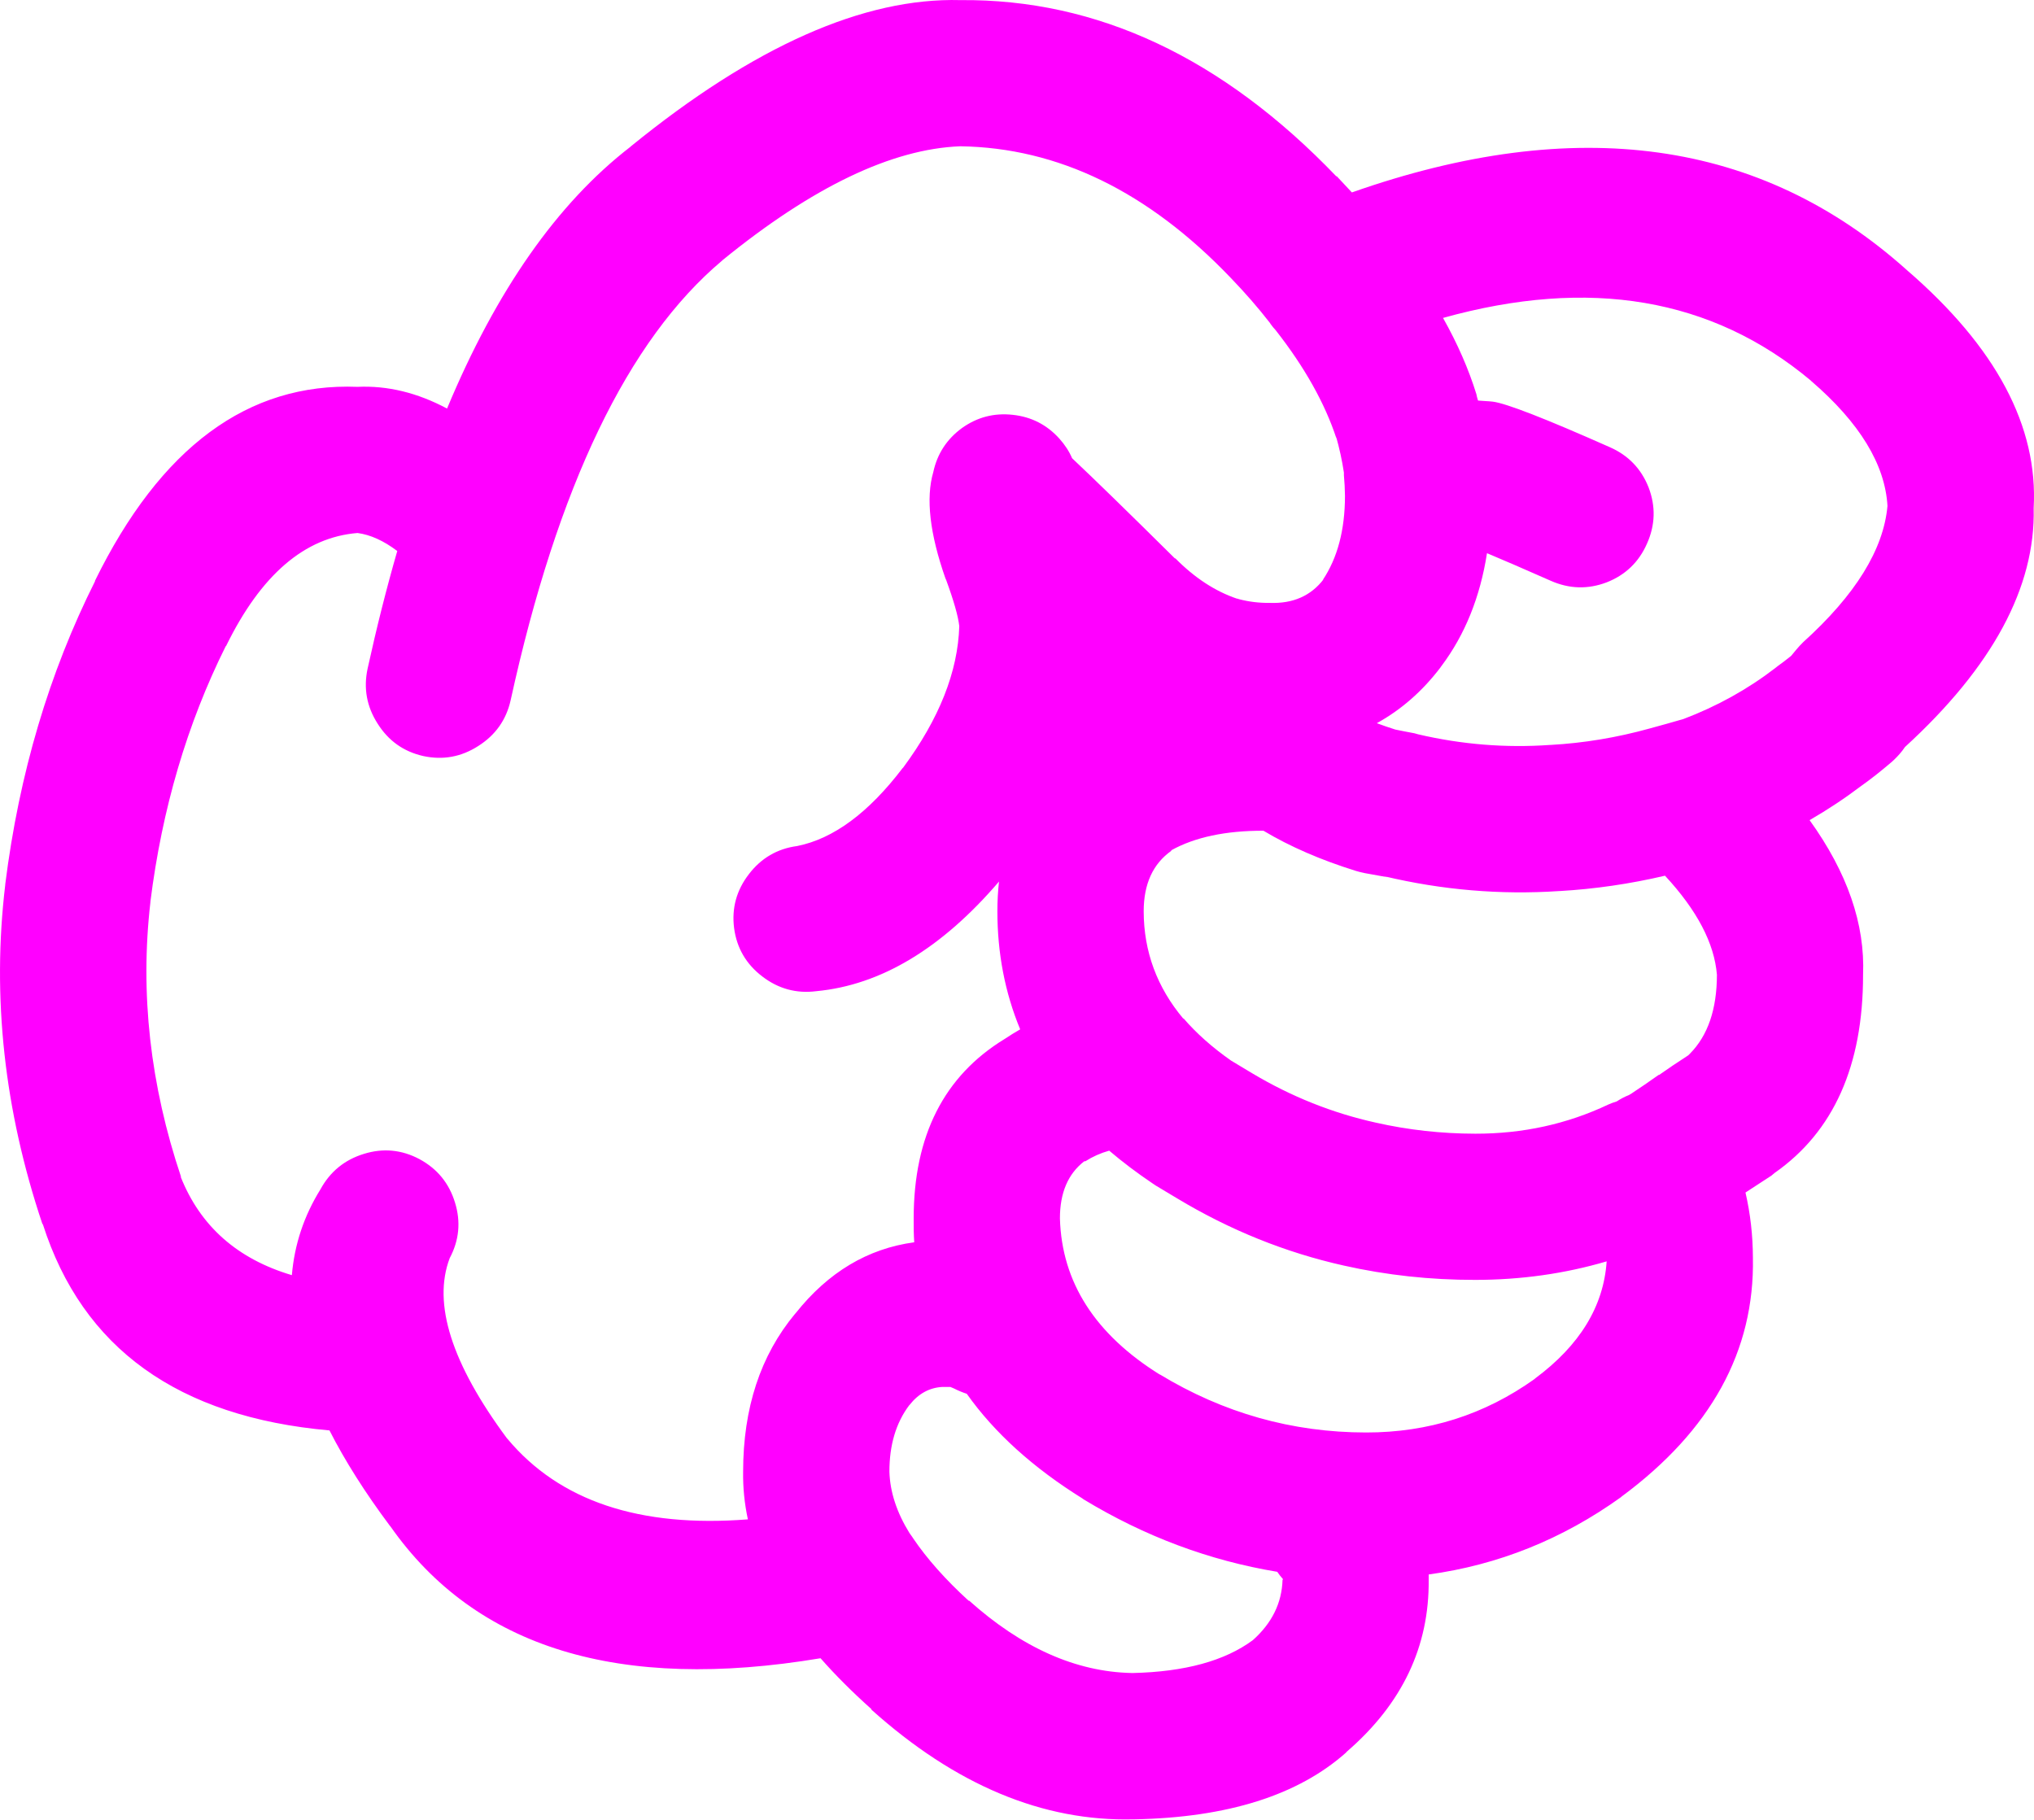
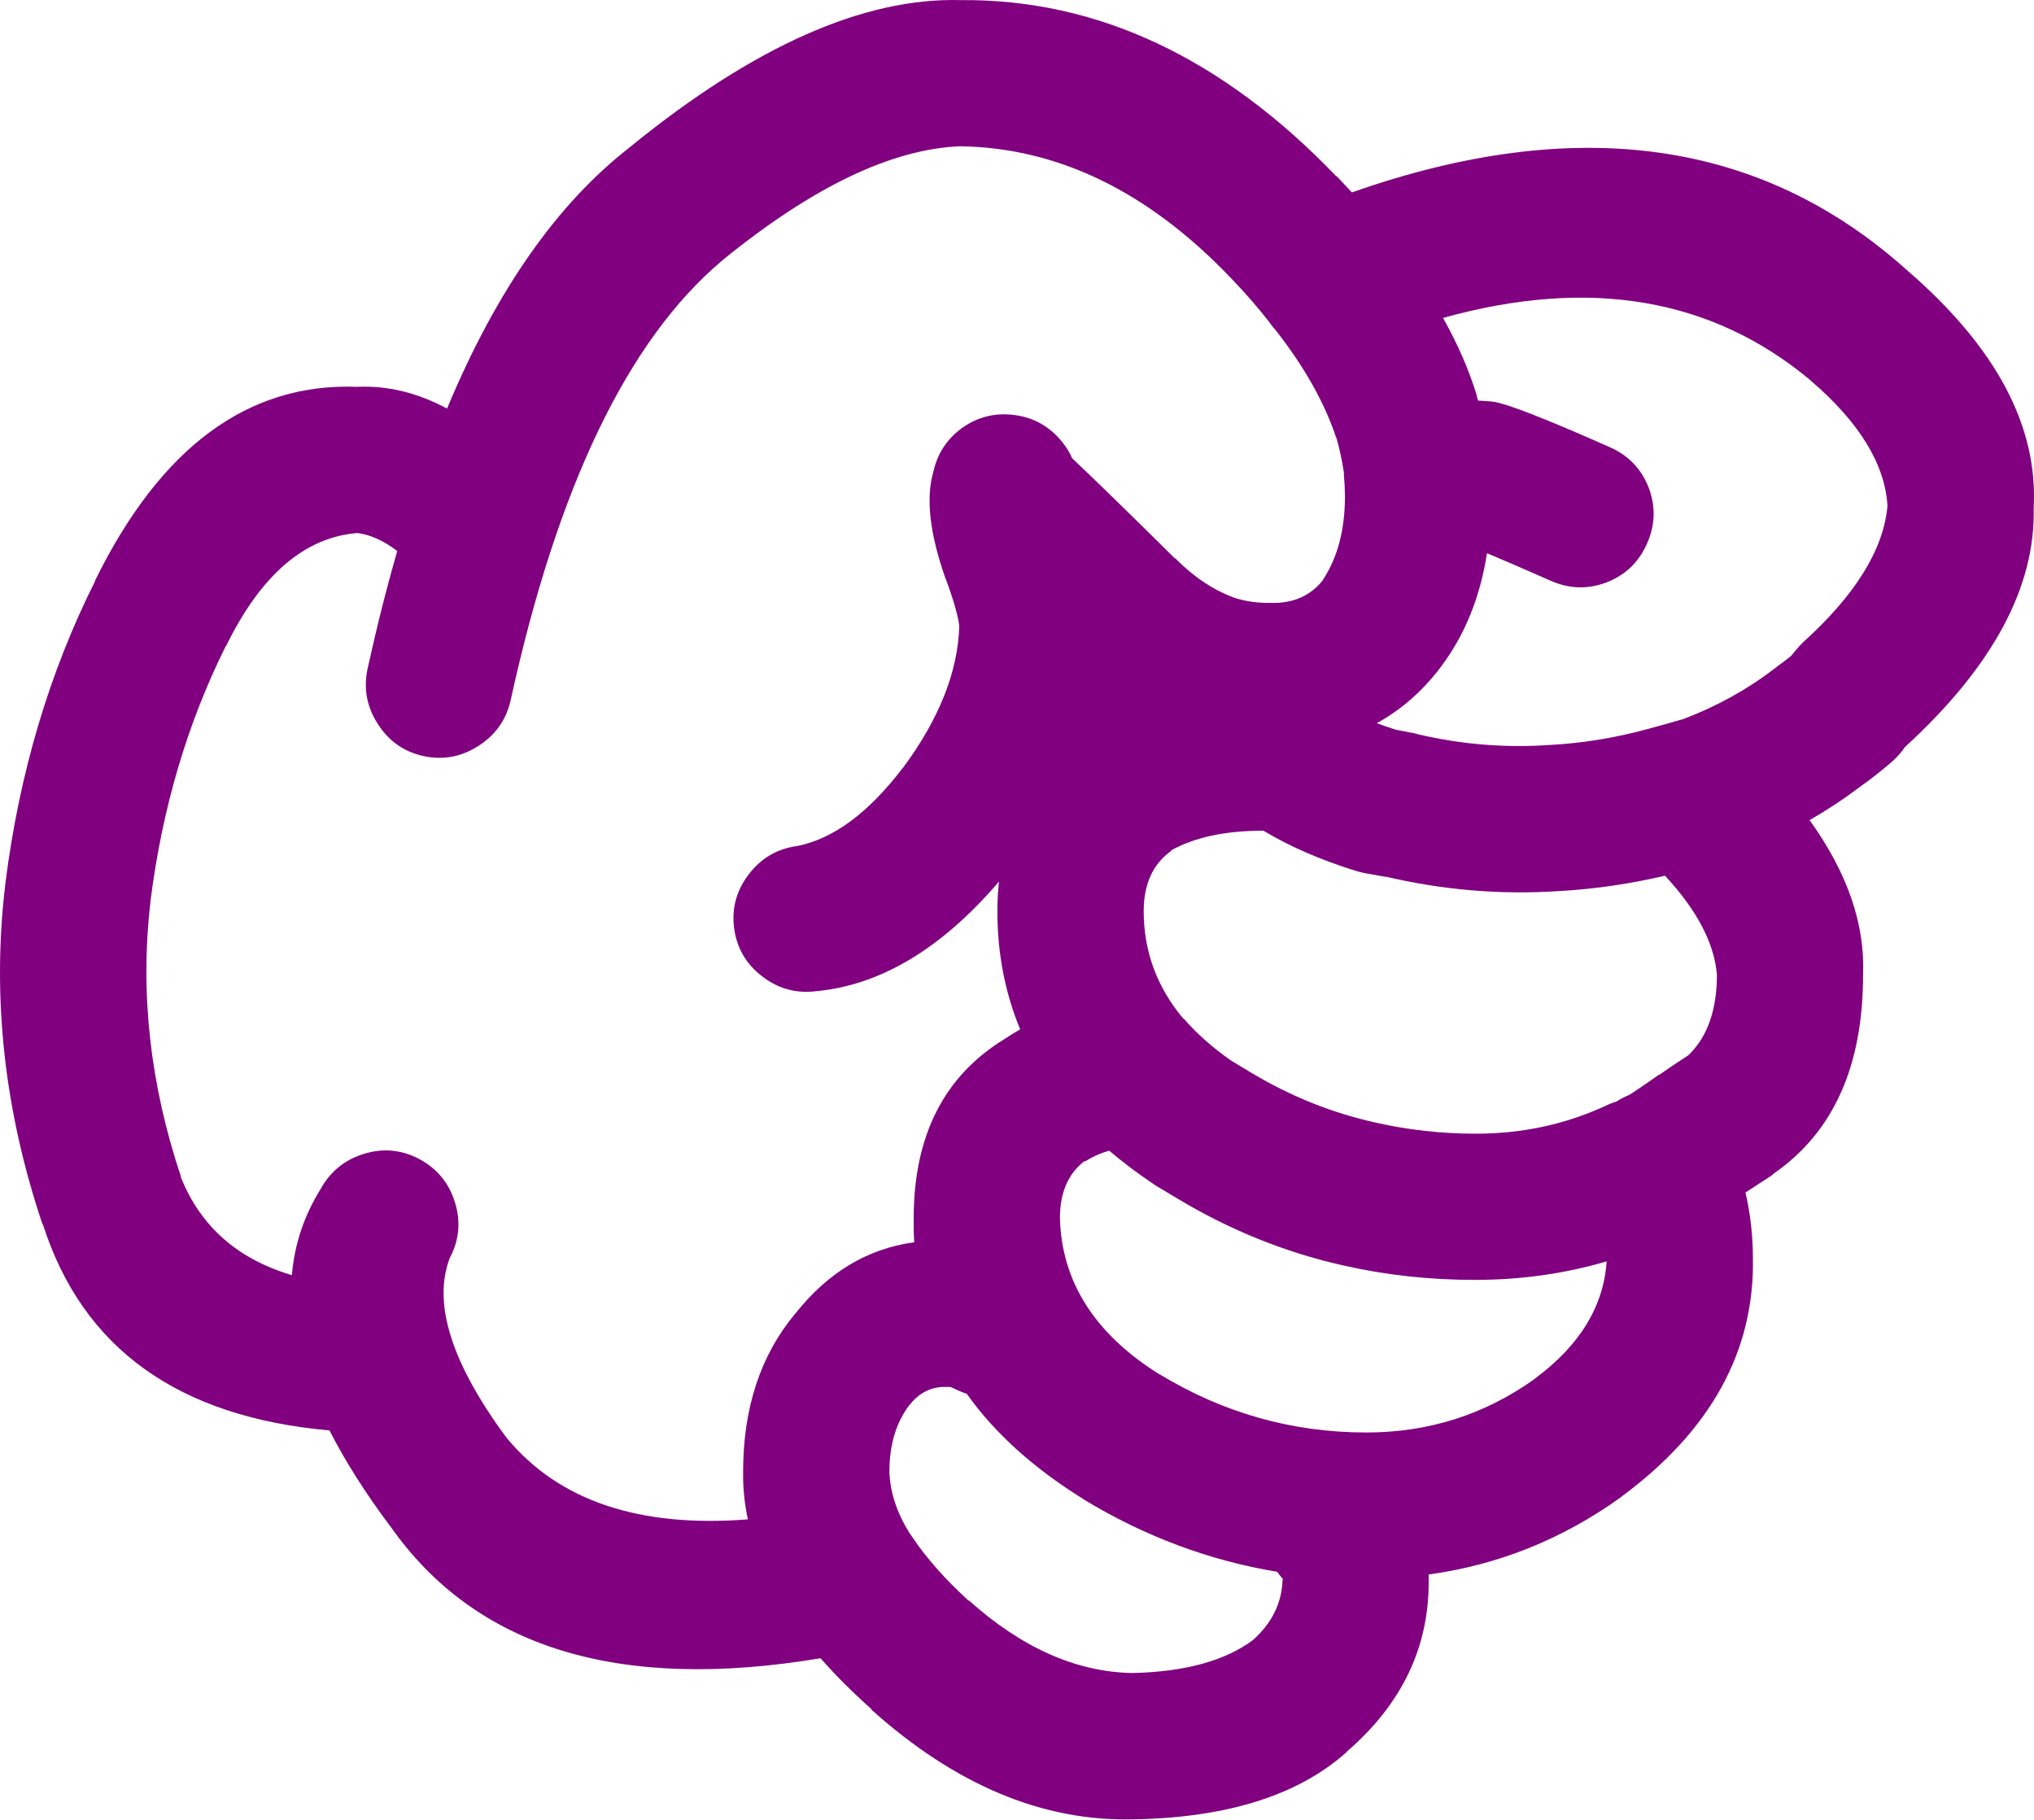
- <svg xmlns="http://www.w3.org/2000/svg" version="1.1" x="0px" y="0px" viewBox="0 0 73.989 66.184" style="fill:fuchsia" enable-background="new 0 0 90 90" xml:space="preserve" id="svg2" width="73.989" height="66.184">
+ <svg xmlns="http://www.w3.org/2000/svg" version="1.1" x="0px" y="0px" viewBox="0 0 73.989 66.184" style="fill:purple" enable-background="new 0 0 90 90" xml:space="preserve" id="svg2" width="73.989" height="66.184">
  <defs id="defs8" />
  <path d="m 49.003,63.709 c 2.003,-1.734 2.992,-3.816 2.967,-6.243 0,-0.064 0,-0.128 0,-0.192 2.535,-0.347 4.866,-1.284 6.996,-2.813 l 0.02,-0.02 c 3.251,-2.404 4.844,-5.301 4.778,-8.69 -0.003,-0.811 -0.092,-1.602 -0.27,-2.371 0.296,-0.192 0.611,-0.398 0.943,-0.615 0.039,-0.035 0.078,-0.066 0.116,-0.097 2.146,-1.501 3.22,-3.903 3.218,-7.208 0.076,-1.843 -0.572,-3.719 -1.945,-5.626 0.655,-0.378 1.284,-0.795 1.888,-1.252 0.313,-0.22 0.673,-0.503 1.079,-0.848 0.148,-0.128 0.283,-0.27 0.405,-0.425 0.028,-0.038 0.061,-0.083 0.097,-0.135 3.188,-2.917 4.749,-5.816 4.682,-8.689 0.167,-2.975 -1.368,-5.859 -4.605,-8.654 l -0.02,-0.018 c -5.298,-4.744 -12.023,-5.682 -20.176,-2.813 -0.181,-0.197 -0.367,-0.396 -0.559,-0.598 l 0,0.02 c -4.146,-4.325 -8.707,-6.465 -13.682,-6.418 -3.513,-0.095 -7.509,1.677 -11.986,5.319 l -0.02,0.02 c -2.653,2.049 -4.875,5.221 -6.667,9.519 -1.081,-0.577 -2.166,-0.84 -3.257,-0.79 -3.985,-0.157 -7.171,2.199 -9.559,7.073 l 0.02,-0.02 c -1.679,3.345 -2.771,7.026 -3.275,11.042 l 0,0.018 c -0.488,4.083 -0.039,8.194 1.349,12.333 l 0.02,0.02 c 1.444,4.51 4.92,7.007 10.425,7.496 0.563,1.105 1.296,2.262 2.197,3.469 l 0.019,0.02 c 3.102,4.425 8.317,6.025 15.647,4.798 0.537,0.611 1.154,1.228 1.851,1.851 l 0,0.02 c 3.059,2.744 6.238,4.073 9.539,3.989 l 0.038,0 c 3.379,-0.066 5.942,-0.876 7.689,-2.429 0.01,-0.019 0.024,-0.031 0.038,-0.043 z m -7.072,-20.657 c 0.038,0.022 0.076,0.048 0.115,0.077 0.258,0.153 0.515,0.309 0.771,0.462 1.92,1.156 3.943,1.972 6.069,2.447 1.55,0.349 3.143,0.522 4.779,0.52 1.664,-0.001 3.257,-0.226 4.779,-0.674 -0.11,1.635 -0.978,3.055 -2.602,4.259 l -0.02,0.02 c -1.819,1.299 -3.861,1.948 -6.128,1.946 -2.688,-0.001 -5.194,-0.709 -7.516,-2.119 l 0.02,0.018 c -2.361,-1.469 -3.575,-3.363 -3.642,-5.685 -10e-4,-0.931 0.294,-1.624 0.886,-2.08 l 0.039,0 c 0.259,-0.166 0.548,-0.296 0.867,-0.386 0.483,0.411 1.011,0.81 1.583,1.195 z m 7.399,-11.369 c 0.107,0.032 0.21,0.057 0.309,0.077 0.282,0.051 0.565,0.102 0.848,0.153 l -0.135,-0.038 c 2.104,0.501 4.225,0.681 6.359,0.539 l 0.019,0 c 1.278,-0.074 2.557,-0.259 3.836,-0.559 1.166,1.257 1.795,2.458 1.889,3.603 -0.002,1.256 -0.329,2.212 -0.983,2.872 l -0.059,0.058 c -0.02,0.012 -0.038,0.025 -0.058,0.039 -0.357,0.23 -0.691,0.456 -1.002,0.675 l -0.019,0 c -0.353,0.25 -0.681,0.476 -0.983,0.674 -0.031,0.016 -0.063,0.035 -0.096,0.058 -0.151,0.059 -0.299,0.136 -0.443,0.231 -0.104,0.032 -0.207,0.069 -0.309,0.115 -1.498,0.709 -3.11,1.063 -4.837,1.06 -1.24,-0.002 -2.448,-0.137 -3.623,-0.403 -1.572,-0.348 -3.069,-0.945 -4.49,-1.793 -0.256,-0.154 -0.513,-0.309 -0.771,-0.463 -0.684,-0.479 -1.262,-0.993 -1.734,-1.541 l 0,0.02 c -0.962,-1.145 -1.443,-2.448 -1.445,-3.913 0.001,-0.989 0.335,-1.721 1.003,-2.196 l 0,-0.02 c 0.86,-0.478 1.979,-0.715 3.353,-0.712 0.967,0.579 2.091,1.066 3.371,1.464 z m 16.535,-17.844 0.019,0.02 c 1.763,1.518 2.688,3.034 2.775,4.546 -0.143,1.585 -1.164,3.235 -3.064,4.953 -0.087,0.084 -0.17,0.175 -0.25,0.27 -0.068,0.083 -0.133,0.16 -0.192,0.232 -0.176,0.142 -0.336,0.263 -0.481,0.366 -0.032,0.027 -0.064,0.053 -0.097,0.077 -1.003,0.771 -2.114,1.388 -3.334,1.851 -0.403,0.117 -0.814,0.233 -1.233,0.346 -1.201,0.333 -2.402,0.531 -3.604,0.598 l -0.019,0 c -1.611,0.114 -3.211,-0.015 -4.799,-0.386 -0.045,-0.013 -0.091,-0.025 -0.135,-0.038 -0.232,-0.043 -0.464,-0.087 -0.694,-0.135 -0.23,-0.074 -0.456,-0.15 -0.674,-0.232 0.886,-0.488 1.656,-1.162 2.312,-2.023 0.011,-0.02 0.023,-0.039 0.04,-0.057 0.854,-1.138 1.407,-2.507 1.656,-4.104 0.529,0.22 1.3,0.554 2.313,1.001 0.678,0.301 1.358,0.32 2.043,0.059 0.68,-0.267 1.168,-0.735 1.464,-1.408 0.302,-0.676 0.321,-1.356 0.059,-2.043 -0.268,-0.679 -0.736,-1.167 -1.407,-1.463 -2.349,-1.043 -3.769,-1.596 -4.259,-1.658 -0.083,-0.01 -0.167,-0.016 -0.25,-0.02 -0.1,-0.009 -0.196,-0.015 -0.289,-0.02 -0.014,-0.046 -0.026,-0.092 -0.039,-0.134 -0.006,-0.03 -0.013,-0.062 -0.02,-0.096 -0.284,-0.918 -0.689,-1.843 -1.214,-2.776 5.325,-1.484 9.782,-0.727 13.373,2.274 z m -47.405,38.501 -0.02,-0.02 c -2.014,-2.718 -2.707,-4.901 -2.082,-6.552 0.345,-0.65 0.41,-1.325 0.193,-2.023 -0.214,-0.703 -0.644,-1.229 -1.291,-1.579 -0.648,-0.345 -1.323,-0.409 -2.023,-0.192 -0.702,0.215 -1.229,0.646 -1.58,1.29 -0.598,0.962 -0.945,2.002 -1.04,3.122 -1.983,-0.589 -3.332,-1.782 -4.047,-3.585 l 0.019,0.02 c -1.128,-3.356 -1.5,-6.689 -1.118,-10 l 0,-0.02 c 0.423,-3.377 1.336,-6.473 2.737,-9.289 l 0.019,-0.018 c 1.264,-2.583 2.856,-3.952 4.779,-4.105 0.47,0.063 0.951,0.281 1.445,0.655 -0.39,1.352 -0.75,2.777 -1.079,4.278 -0.154,0.715 -0.032,1.384 0.366,2.004 0.394,0.624 0.946,1.015 1.657,1.176 0.716,0.155 1.384,0.033 2.004,-0.366 0.622,-0.395 1.014,-0.945 1.175,-1.658 1.704,-7.783 4.267,-13.114 7.689,-15.994 l 0.02,-0.02 c 3.274,-2.666 6.159,-4.048 8.652,-4.143 3.556,0.054 6.831,1.647 9.828,4.78 0.526,0.546 1.003,1.093 1.426,1.638 0.013,0.018 0.025,0.038 0.038,0.057 0.054,0.075 0.111,0.146 0.174,0.212 1.057,1.347 1.795,2.665 2.216,3.95 l -0.02,-0.096 c 0.126,0.445 0.223,0.888 0.289,1.329 -0.002,0.035 -0.002,0.066 0,0.097 0.022,0.241 0.036,0.491 0.039,0.751 -10e-4,1.236 -0.271,2.258 -0.81,3.063 l 0.038,-0.038 c -0.464,0.61 -1.119,0.899 -1.965,0.867 -0.387,0.005 -0.76,-0.041 -1.118,-0.135 l -0.058,-0.02 -0.02,0 c -0.794,-0.27 -1.539,-0.759 -2.235,-1.463 l -0.019,0 c -1.712,-1.695 -2.958,-2.91 -3.739,-3.644 -0.108,-0.253 -0.263,-0.489 -0.462,-0.712 -0.456,-0.506 -1.021,-0.795 -1.696,-0.867 -0.678,-0.075 -1.294,0.084 -1.85,0.482 -0.551,0.403 -0.898,0.937 -1.041,1.599 -0.278,0.95 -0.13,2.24 0.443,3.874 l 0.02,0.039 c 0.283,0.772 0.443,1.337 0.482,1.695 -0.051,1.656 -0.73,3.371 -2.043,5.146 l -0.02,0.018 c -1.237,1.624 -2.516,2.57 -3.835,2.833 -0.723,0.097 -1.307,0.438 -1.754,1.021 -0.451,0.584 -0.632,1.239 -0.539,1.966 0.097,0.723 0.437,1.307 1.021,1.754 0.584,0.45 1.239,0.631 1.967,0.539 2.344,-0.22 4.559,-1.549 6.648,-3.988 -0.039,0.348 -0.059,0.707 -0.059,1.078 0,1.528 0.275,2.96 0.829,4.298 -0.19,0.108 -0.376,0.225 -0.56,0.347 -2.209,1.345 -3.313,3.521 -3.314,6.532 -0.004,0.294 0.002,0.583 0.02,0.867 -1.691,0.229 -3.13,1.089 -4.316,2.583 l -0.019,0.019 c -1.259,1.515 -1.888,3.428 -1.889,5.743 -0.009,0.578 0.049,1.156 0.173,1.734 -3.94,0.309 -6.857,-0.668 -8.745,-2.929 z m 22.7,8.518 c -2.03,-0.044 -4.002,-0.925 -5.917,-2.641 l 0,0.02 c -0.846,-0.772 -1.52,-1.531 -2.023,-2.273 l -0.038,-0.059 c -0.033,-0.049 -0.065,-0.094 -0.097,-0.135 -0.465,-0.751 -0.709,-1.496 -0.732,-2.235 -10e-4,-0.963 0.236,-1.768 0.714,-2.408 l 0.019,-0.02 c 0.324,-0.411 0.723,-0.63 1.195,-0.655 0.12,-0.002 0.217,-0.002 0.289,0 0.043,0.017 0.088,0.036 0.135,0.057 0.151,0.077 0.306,0.141 0.463,0.193 1.007,1.421 2.414,2.693 4.22,3.816 l 0.02,0.018 c 2.225,1.351 4.576,2.231 7.053,2.641 0.061,0.091 0.132,0.18 0.212,0.27 l -0.019,0.02 c -0.025,0.845 -0.385,1.576 -1.08,2.196 -1.02,0.755 -2.478,1.153 -4.374,1.196 l -0.04,0 z" id="path4" />
</svg>
